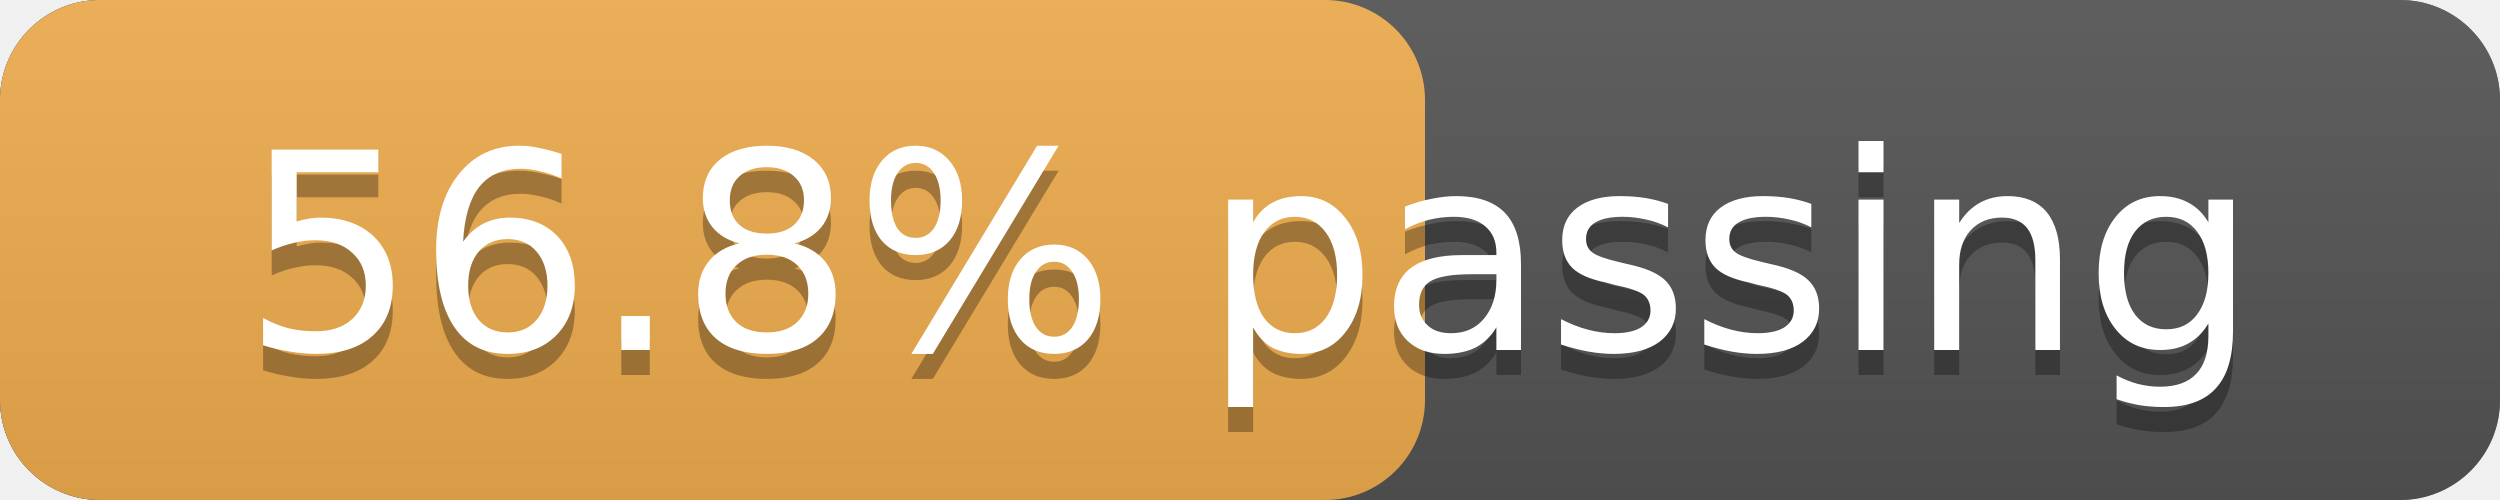
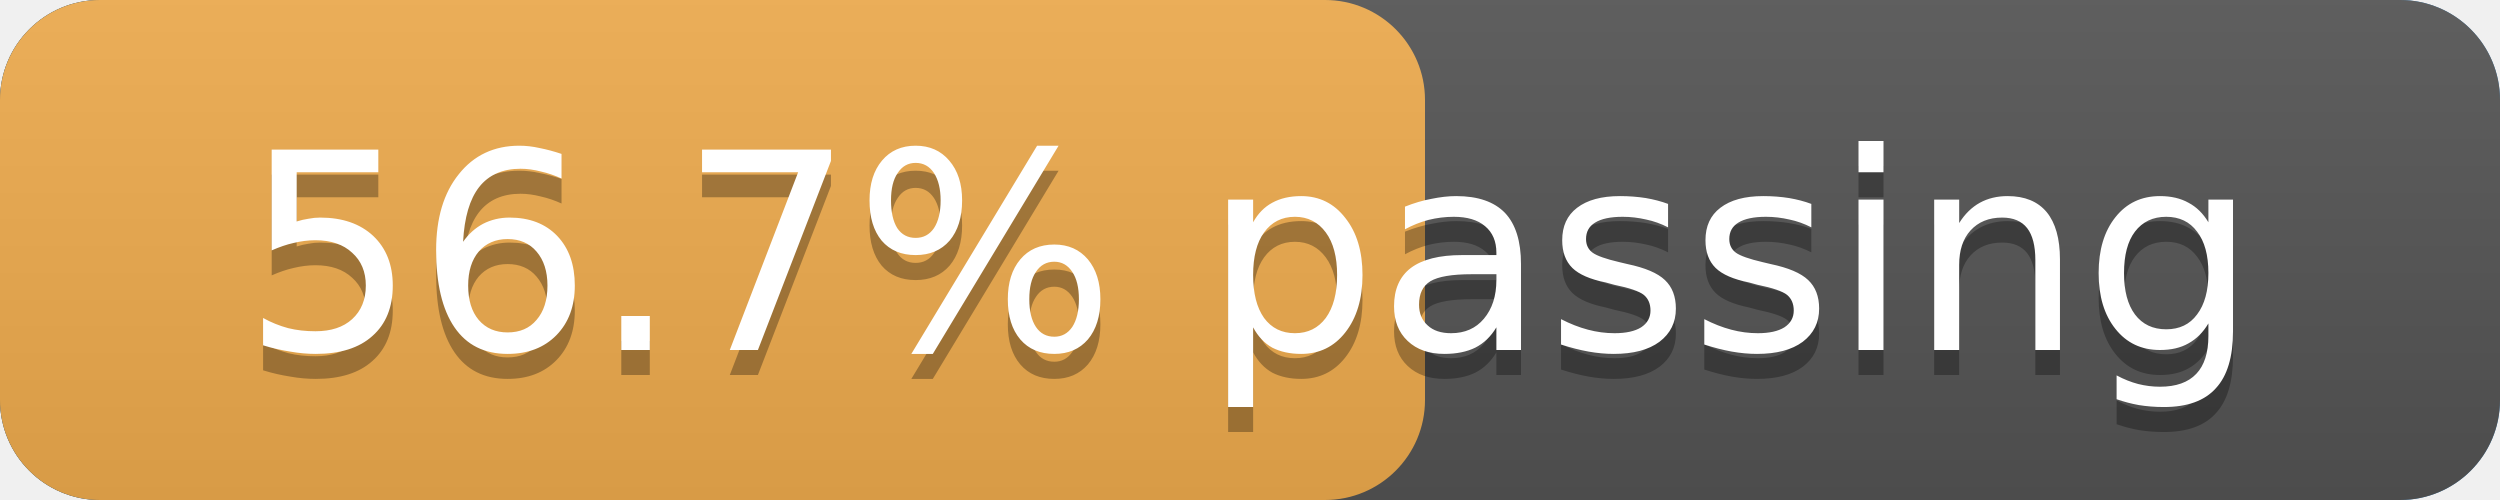
<svg xmlns="http://www.w3.org/2000/svg" width="100" height="20" version="1.1" preserveAspectRatio="xMidYMid">
  <linearGradient id="a" x2="0" y2="100%">
    <stop offset="0" stop-color="#bbb" stop-opacity=".1" />
    <stop offset="1" stop-opacity=".1" />
  </linearGradient>
  <rect rx="4" x="0" width="100" height="20" fill="#428bca" />
  <rect rx="4" x="0" width="100" height="20" fill="#555" />
  <rect rx="4" x="0" width="57" height="20" fill="#f0ad4e" />
  <rect rx="4" width="100" height="20" fill="url(#a)" />
  <g fill="#fff" text-anchor="middle" font-family="DejaVu Sans,Verdana,Geneva,sans-serif" font-size="11">
    <text x="50.0" y="15" fill="#010101" fill-opacity=".3">
-       56.8% passing
+       56.7% passing
    </text>
    <text x="50.0" y="14">
-       56.8% passing
+       56.7% passing
    </text>
  </g>
</svg>
